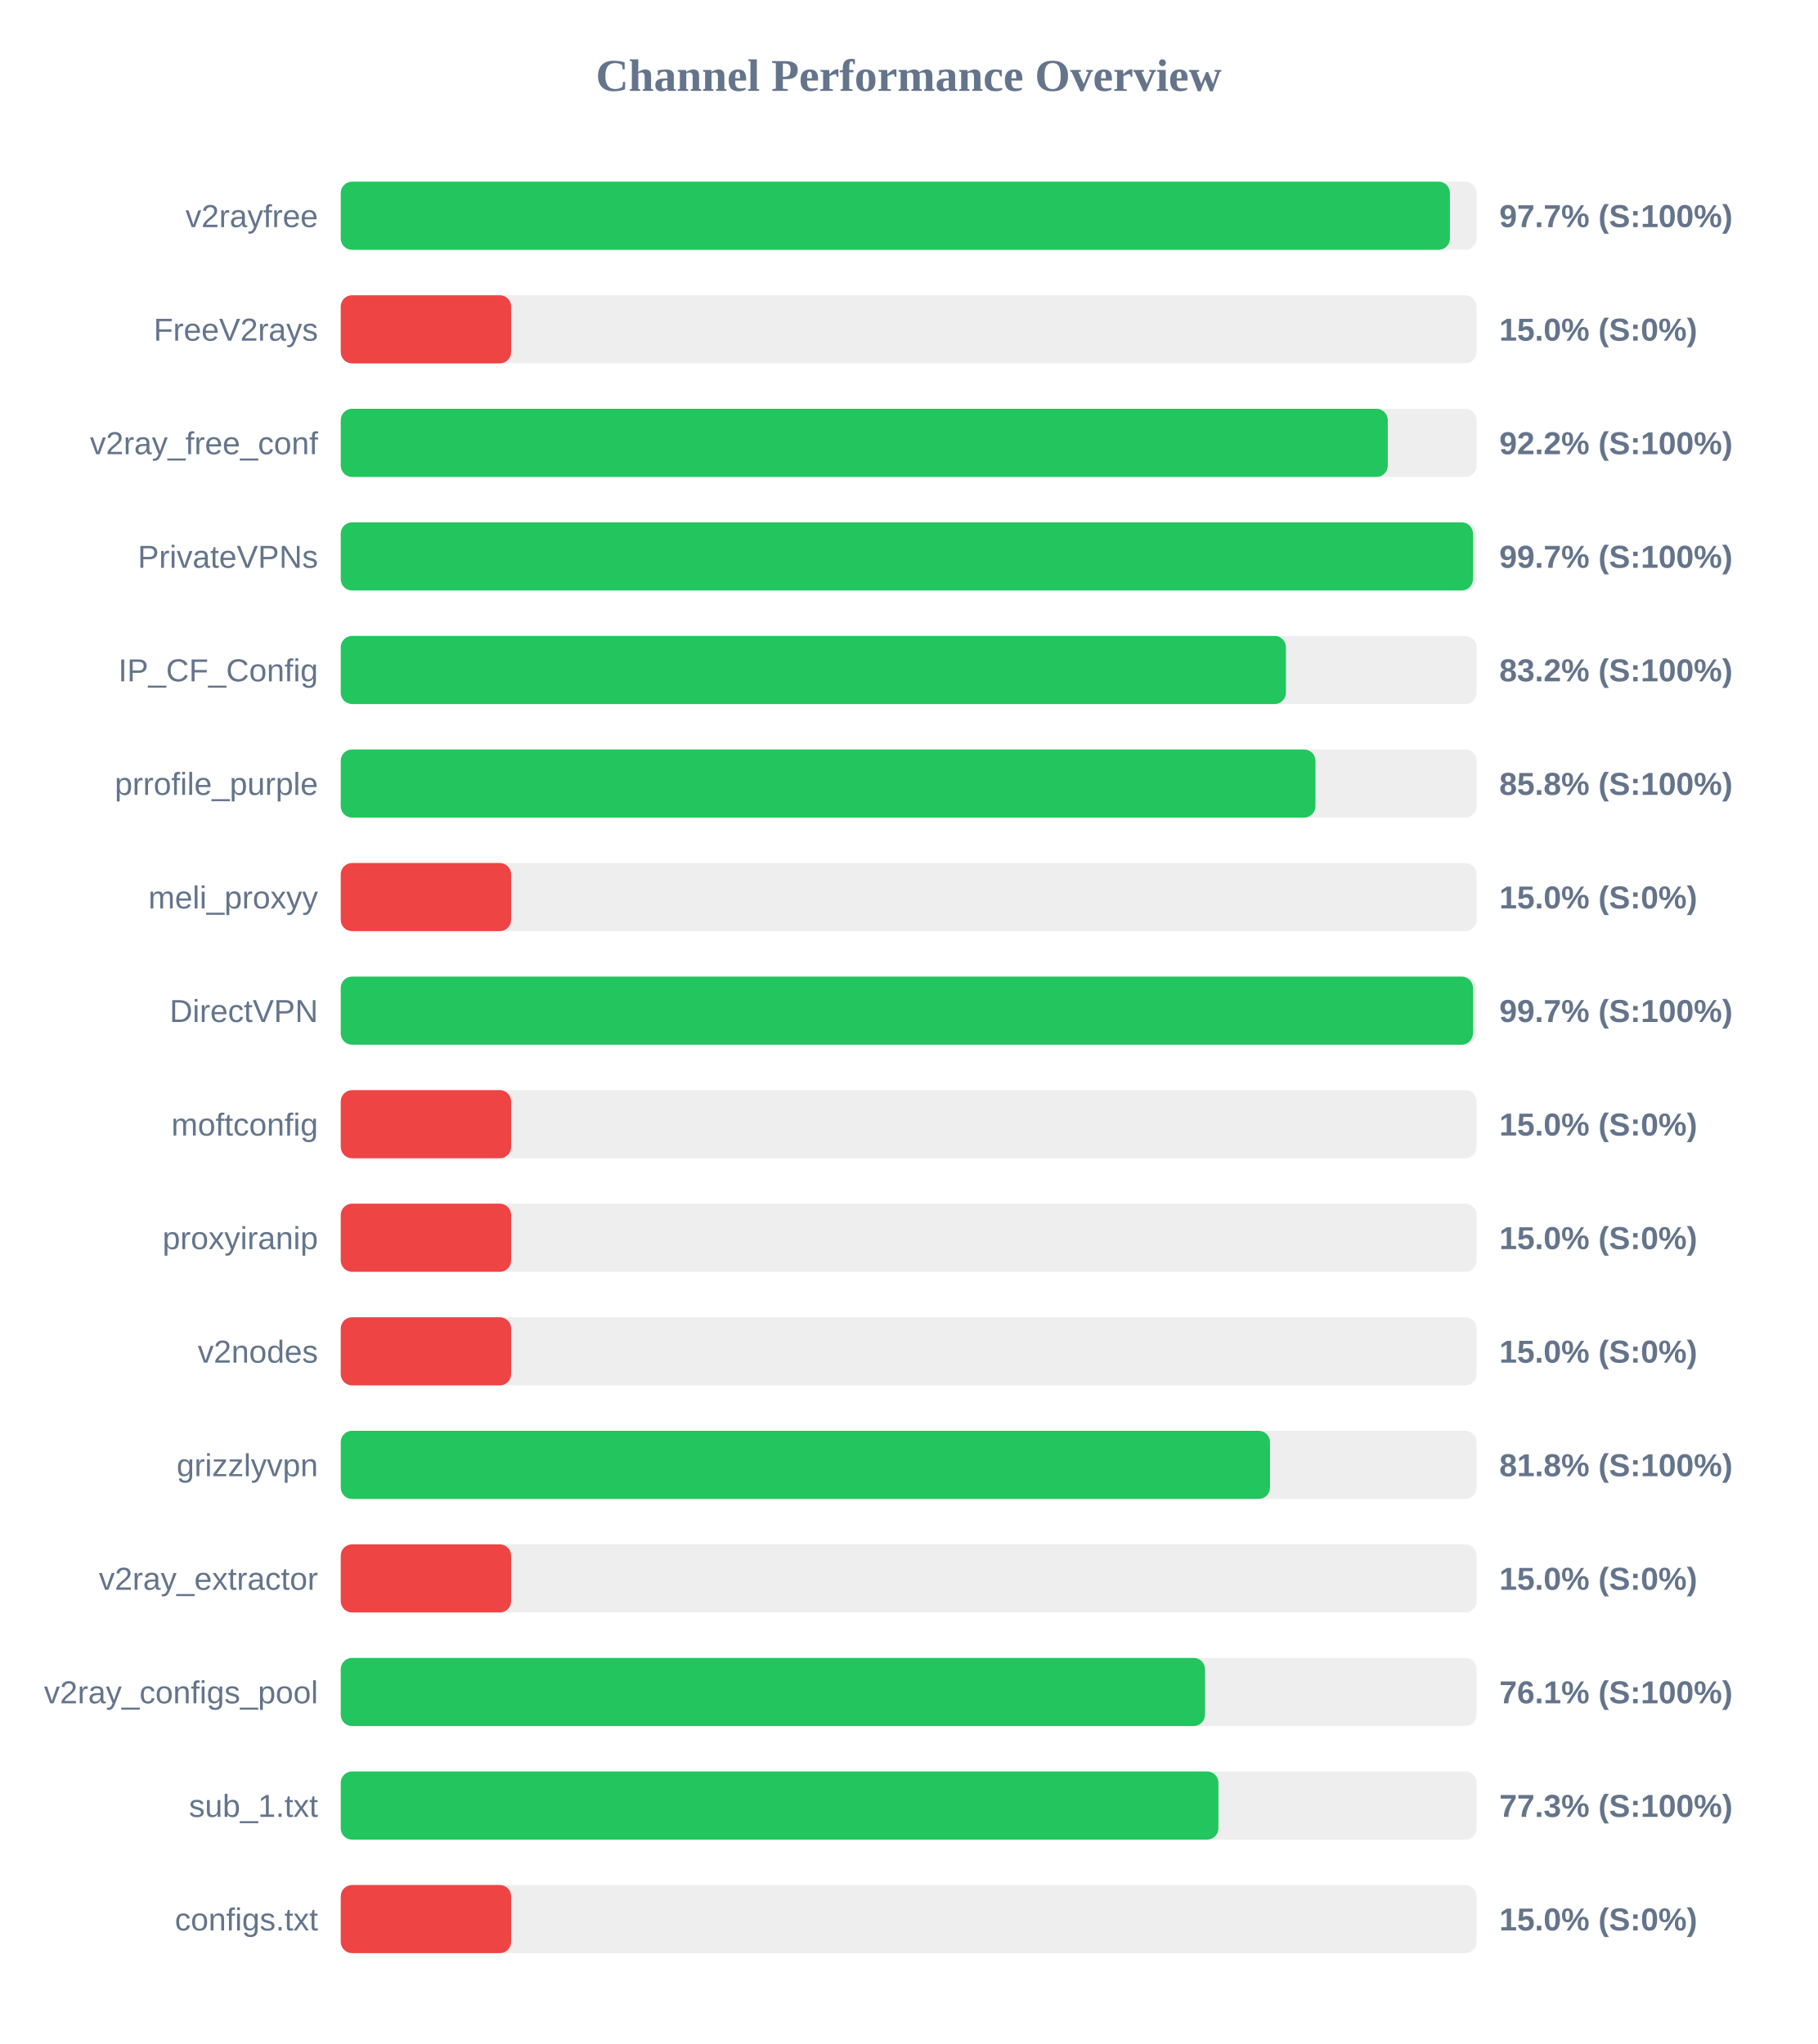
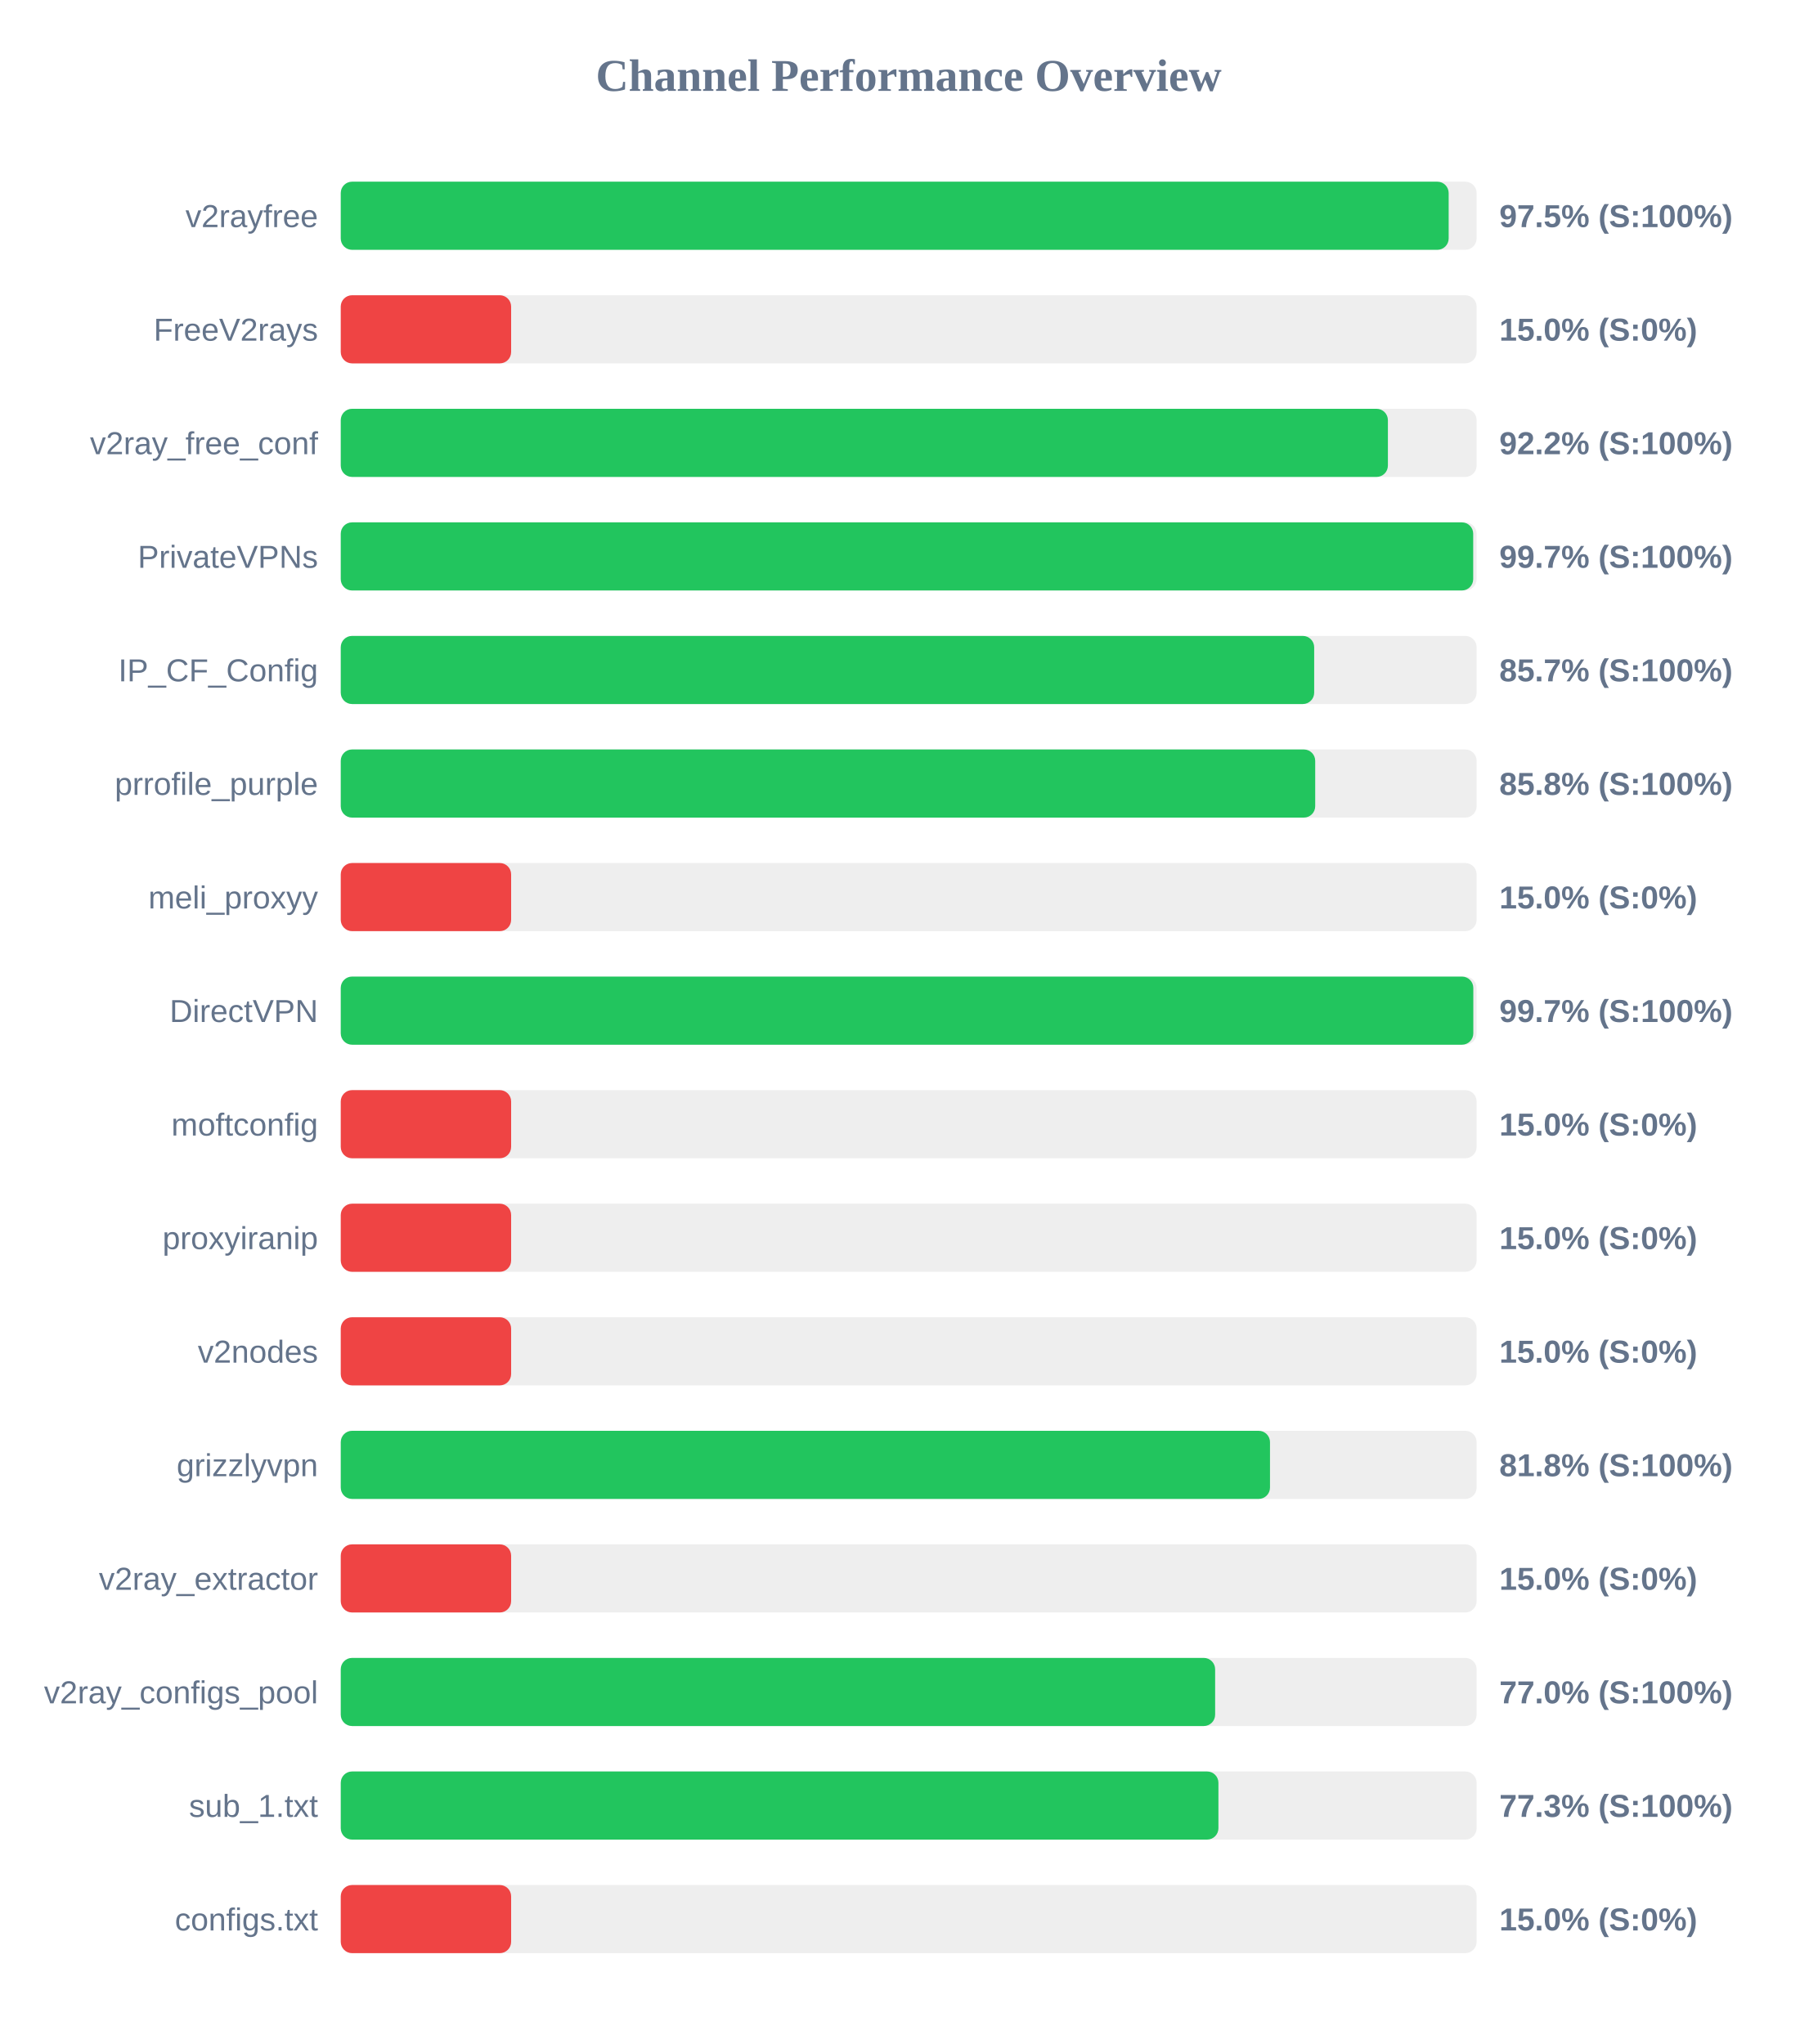
<svg xmlns="http://www.w3.org/2000/svg" width="800" height="900" version="1.1">
  <style>
        .row { font: 14px Arial; fill: #64748b; }
        .score { font: bold 14px Arial; fill: #64748b; }
    </style>
  <text x="400" y="40" text-anchor="middle" font-size="20px" font-weight="bold" fill="#64748b">Channel Performance Overview</text>
  <rect x="150" y="80" width="500" height="30" fill="#eee" rx="5" />
-   <rect x="150" y="80" width="488.25" height="30" fill="#22c55e" rx="5" />
+   <rect x="150" y="80" width="487.7" height="30" fill="#22c55e" rx="5" />
  <text x="140" y="100" text-anchor="end" class="row">v2rayfree</text>
-   <text x="660" y="100" text-anchor="start" class="score">97.7% (S:100%)</text>
+   <text x="660" y="100" text-anchor="start" class="score">97.5% (S:100%)</text>
  <rect x="150" y="130" width="500" height="30" fill="#eee" rx="5" />
  <rect x="150" y="130" width="75.0" height="30" fill="#ef4444" rx="5" />
  <text x="140" y="150" text-anchor="end" class="row">FreeV2rays</text>
  <text x="660" y="150" text-anchor="start" class="score">15.0% (S:0%)</text>
  <rect x="150" y="180" width="500" height="30" fill="#eee" rx="5" />
-   <rect x="150" y="180" width="460.9" height="30" fill="#22c55e" rx="5" />
+   <rect x="150" y="180" width="460.95" height="30" fill="#22c55e" rx="5" />
  <text x="140" y="200" text-anchor="end" class="row">v2ray_free_conf</text>
  <text x="660" y="200" text-anchor="start" class="score">92.2% (S:100%)</text>
  <rect x="150" y="230" width="500" height="30" fill="#eee" rx="5" />
-   <rect x="150" y="230" width="498.4" height="30" fill="#22c55e" rx="5" />
+   <rect x="150" y="230" width="498.5" height="30" fill="#22c55e" rx="5" />
  <text x="140" y="250" text-anchor="end" class="row">PrivateVPNs</text>
  <text x="660" y="250" text-anchor="start" class="score">99.7% (S:100%)</text>
  <rect x="150" y="280" width="500" height="30" fill="#eee" rx="5" />
-   <rect x="150" y="280" width="416.05" height="30" fill="#22c55e" rx="5" />
+   <rect x="150" y="280" width="428.5" height="30" fill="#22c55e" rx="5" />
  <text x="140" y="300" text-anchor="end" class="row">IP_CF_Config</text>
-   <text x="660" y="300" text-anchor="start" class="score">83.2% (S:100%)</text>
+   <text x="660" y="300" text-anchor="start" class="score">85.7% (S:100%)</text>
  <rect x="150" y="330" width="500" height="30" fill="#eee" rx="5" />
-   <rect x="150" y="330" width="429.05" height="30" fill="#22c55e" rx="5" />
+   <rect x="150" y="330" width="428.95" height="30" fill="#22c55e" rx="5" />
  <text x="140" y="350" text-anchor="end" class="row">prrofile_purple</text>
  <text x="660" y="350" text-anchor="start" class="score">85.8% (S:100%)</text>
  <rect x="150" y="380" width="500" height="30" fill="#eee" rx="5" />
  <rect x="150" y="380" width="75.0" height="30" fill="#ef4444" rx="5" />
  <text x="140" y="400" text-anchor="end" class="row">meli_proxyy</text>
  <text x="660" y="400" text-anchor="start" class="score">15.0% (S:0%)</text>
  <rect x="150" y="430" width="500" height="30" fill="#eee" rx="5" />
-   <rect x="150" y="430" width="498.4" height="30" fill="#22c55e" rx="5" />
+   <rect x="150" y="430" width="498.55" height="30" fill="#22c55e" rx="5" />
  <text x="140" y="450" text-anchor="end" class="row">DirectVPN</text>
  <text x="660" y="450" text-anchor="start" class="score">99.7% (S:100%)</text>
  <rect x="150" y="480" width="500" height="30" fill="#eee" rx="5" />
  <rect x="150" y="480" width="75.0" height="30" fill="#ef4444" rx="5" />
  <text x="140" y="500" text-anchor="end" class="row">moftconfig</text>
  <text x="660" y="500" text-anchor="start" class="score">15.0% (S:0%)</text>
  <rect x="150" y="530" width="500" height="30" fill="#eee" rx="5" />
  <rect x="150" y="530" width="75.0" height="30" fill="#ef4444" rx="5" />
  <text x="140" y="550" text-anchor="end" class="row">proxyiranip</text>
  <text x="660" y="550" text-anchor="start" class="score">15.0% (S:0%)</text>
  <rect x="150" y="580" width="500" height="30" fill="#eee" rx="5" />
  <rect x="150" y="580" width="75.0" height="30" fill="#ef4444" rx="5" />
  <text x="140" y="600" text-anchor="end" class="row">v2nodes</text>
  <text x="660" y="600" text-anchor="start" class="score">15.0% (S:0%)</text>
  <rect x="150" y="630" width="500" height="30" fill="#eee" rx="5" />
  <rect x="150" y="630" width="409.05" height="30" fill="#22c55e" rx="5" />
  <text x="140" y="650" text-anchor="end" class="row">grizzlyvpn</text>
  <text x="660" y="650" text-anchor="start" class="score">81.8% (S:100%)</text>
  <rect x="150" y="680" width="500" height="30" fill="#eee" rx="5" />
  <rect x="150" y="680" width="75.0" height="30" fill="#ef4444" rx="5" />
  <text x="140" y="700" text-anchor="end" class="row">v2ray_extractor</text>
  <text x="660" y="700" text-anchor="start" class="score">15.0% (S:0%)</text>
  <rect x="150" y="730" width="500" height="30" fill="#eee" rx="5" />
-   <rect x="150" y="730" width="380.45" height="30" fill="#22c55e" rx="5" />
+   <rect x="150" y="730" width="384.9" height="30" fill="#22c55e" rx="5" />
  <text x="140" y="750" text-anchor="end" class="row">v2ray_configs_pool</text>
-   <text x="660" y="750" text-anchor="start" class="score">76.1% (S:100%)</text>
+   <text x="660" y="750" text-anchor="start" class="score">77.0% (S:100%)</text>
  <rect x="150" y="780" width="500" height="30" fill="#eee" rx="5" />
  <rect x="150" y="780" width="386.35" height="30" fill="#22c55e" rx="5" />
  <text x="140" y="800" text-anchor="end" class="row">sub_1.txt</text>
  <text x="660" y="800" text-anchor="start" class="score">77.3% (S:100%)</text>
  <rect x="150" y="830" width="500" height="30" fill="#eee" rx="5" />
  <rect x="150" y="830" width="75.0" height="30" fill="#ef4444" rx="5" />
  <text x="140" y="850" text-anchor="end" class="row">configs.txt</text>
  <text x="660" y="850" text-anchor="start" class="score">15.0% (S:0%)</text>
</svg>
